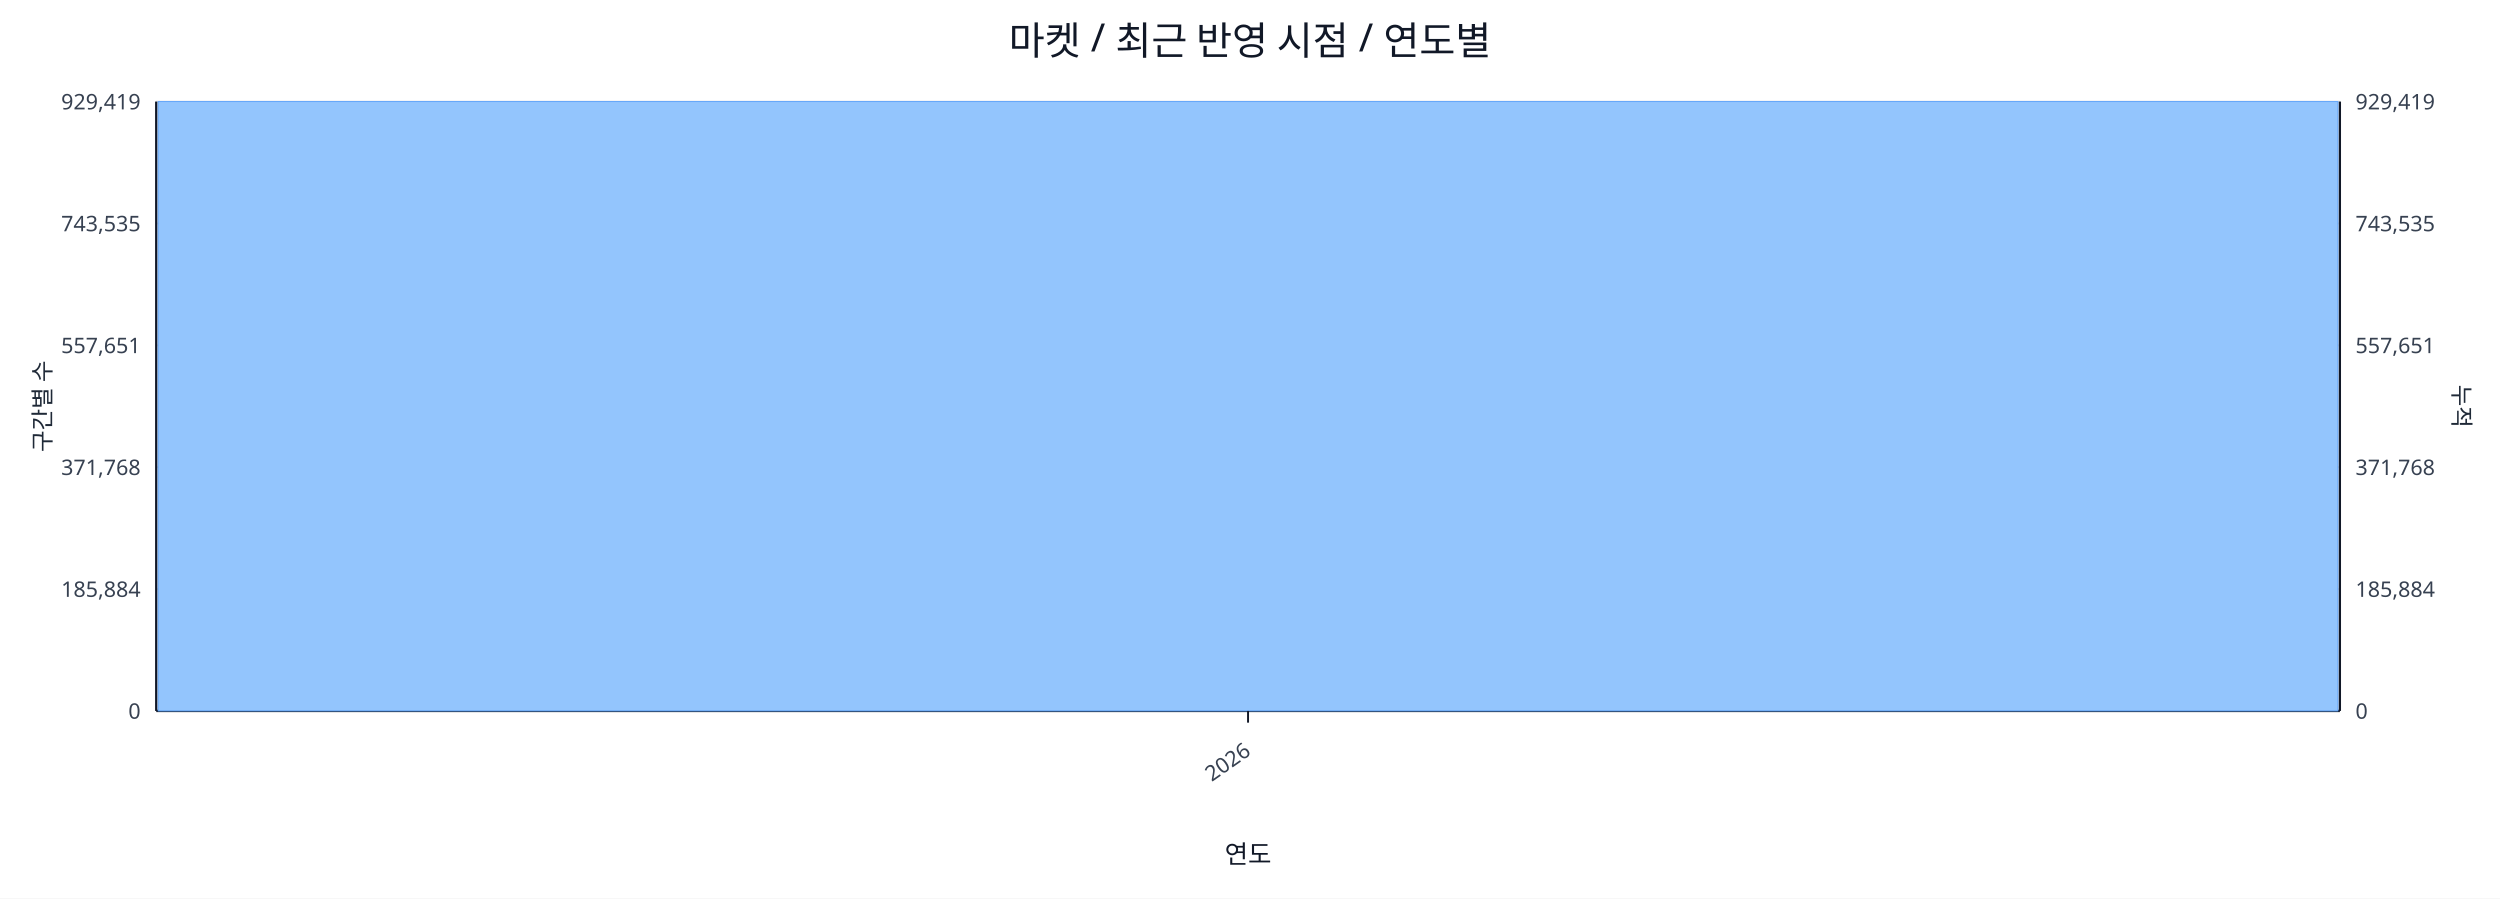
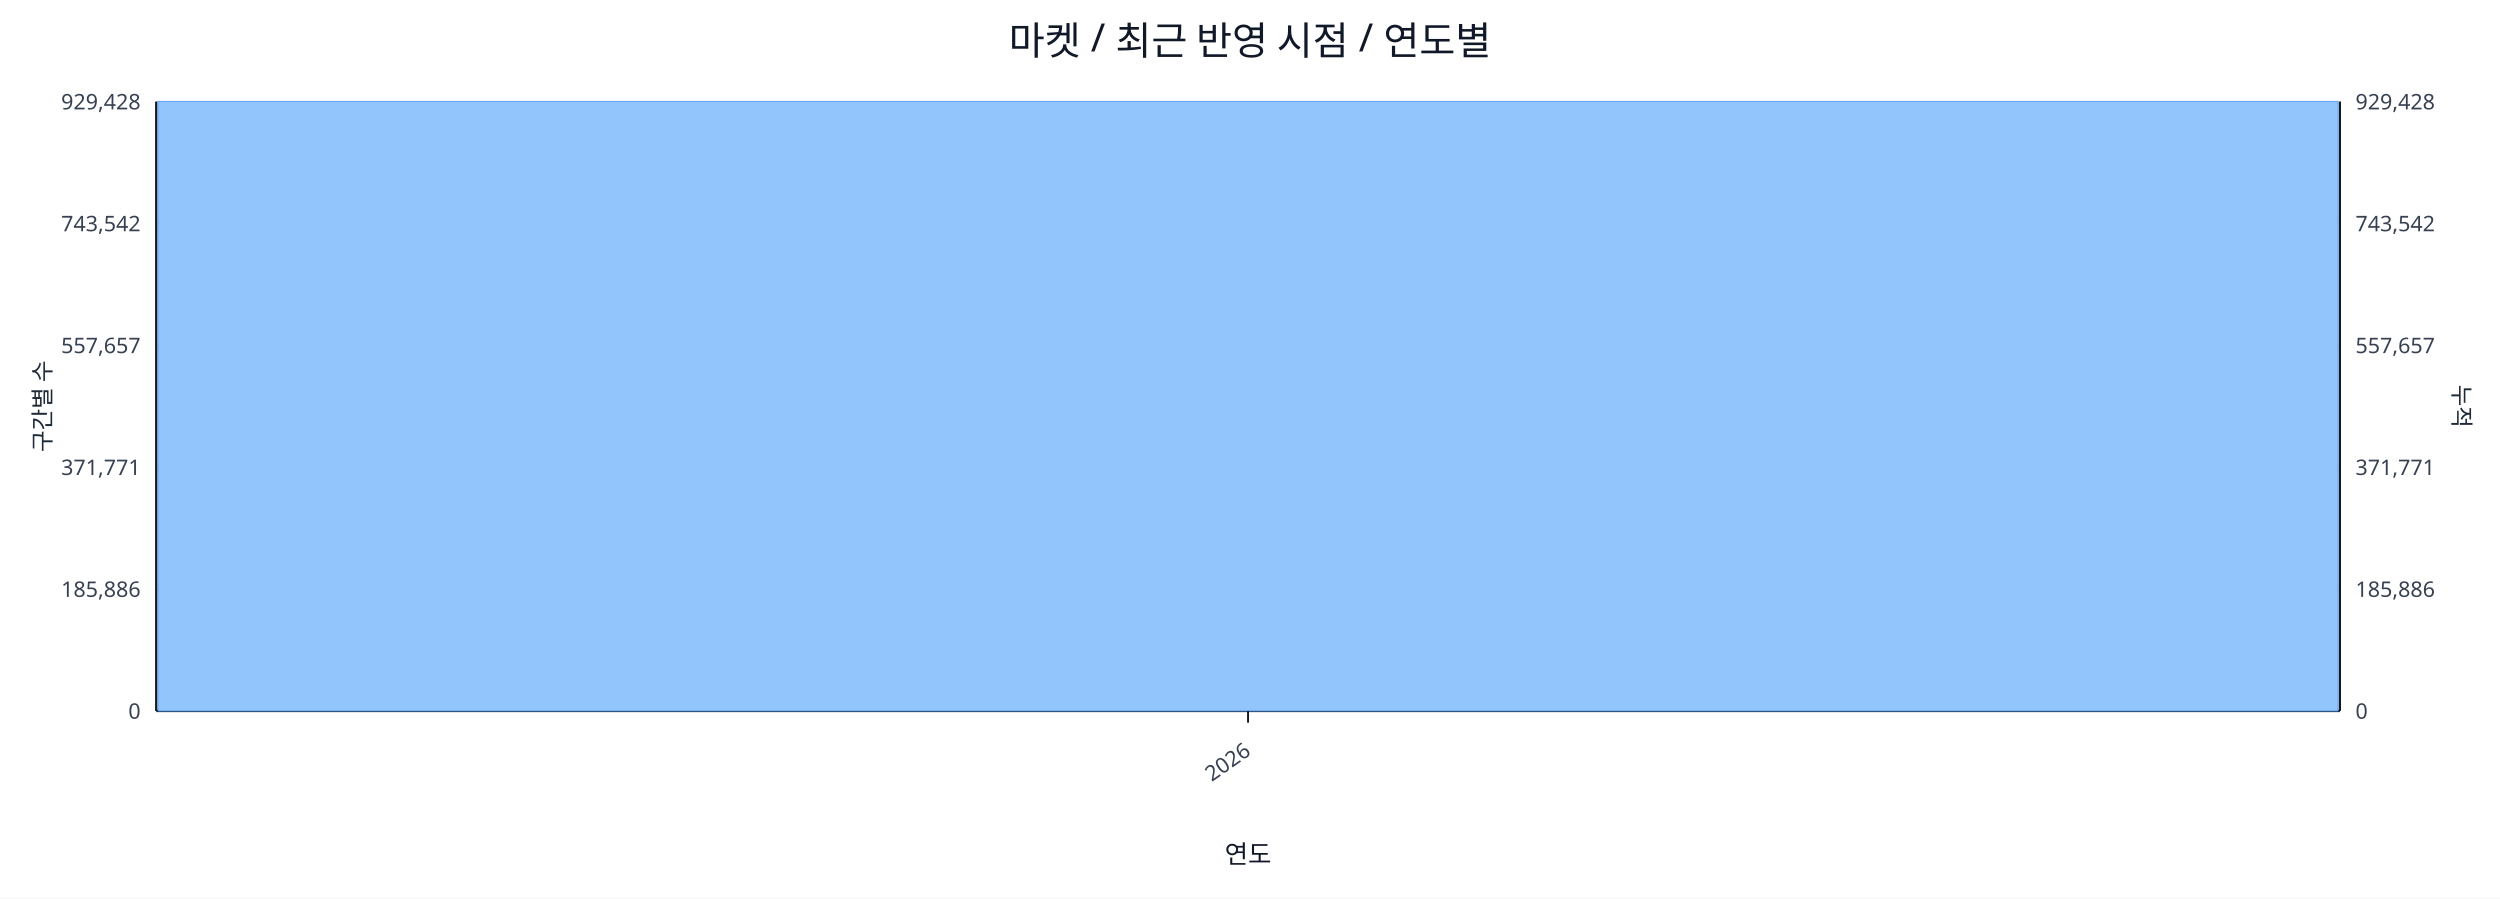
<svg xmlns="http://www.w3.org/2000/svg" width="1280" height="460" viewBox="0 0 1280 460">
  <rect x="0" y="0" width="100%" height="100%" fill="#ffffff" />
  <text x="640.0" y="28" font-size="20" text-anchor="middle" font-family="sans-serif" fill="#111827">마켓 / 최근 반영 시점 / 연도별</text>
  <line x1="80.0" y1="52.0" x2="1198.0" y2="52.0" stroke="#e5e7eb" stroke-width="1" />
-   <text x="72.0" y="56.0" font-size="11" text-anchor="end" font-family="sans-serif" fill="#374151">929,419</text>
-   <text x="1206.0" y="56.0" font-size="11" text-anchor="start" font-family="sans-serif" fill="#374151">929,419</text>
+   <text x="72.0" y="56.0" font-size="11" text-anchor="end" font-family="sans-serif" fill="#374151">929,428</text>
+   <text x="1206.0" y="56.0" font-size="11" text-anchor="start" font-family="sans-serif" fill="#374151">929,428</text>
  <line x1="80.0" y1="114.4" x2="1198.0" y2="114.4" stroke="#e5e7eb" stroke-width="1" />
-   <text x="72.0" y="118.4" font-size="11" text-anchor="end" font-family="sans-serif" fill="#374151">743,535</text>
-   <text x="1206.0" y="118.4" font-size="11" text-anchor="start" font-family="sans-serif" fill="#374151">743,535</text>
+   <text x="72.0" y="118.4" font-size="11" text-anchor="end" font-family="sans-serif" fill="#374151">743,542</text>
+   <text x="1206.0" y="118.4" font-size="11" text-anchor="start" font-family="sans-serif" fill="#374151">743,542</text>
  <line x1="80.0" y1="176.8" x2="1198.0" y2="176.8" stroke="#e5e7eb" stroke-width="1" />
-   <text x="72.0" y="180.8" font-size="11" text-anchor="end" font-family="sans-serif" fill="#374151">557,651</text>
-   <text x="1206.0" y="180.8" font-size="11" text-anchor="start" font-family="sans-serif" fill="#374151">557,651</text>
+   <text x="72.0" y="180.8" font-size="11" text-anchor="end" font-family="sans-serif" fill="#374151">557,657</text>
+   <text x="1206.0" y="180.8" font-size="11" text-anchor="start" font-family="sans-serif" fill="#374151">557,657</text>
  <line x1="80.0" y1="239.2" x2="1198.0" y2="239.2" stroke="#e5e7eb" stroke-width="1" />
-   <text x="72.0" y="243.2" font-size="11" text-anchor="end" font-family="sans-serif" fill="#374151">371,768</text>
-   <text x="1206.0" y="243.2" font-size="11" text-anchor="start" font-family="sans-serif" fill="#374151">371,768</text>
+   <text x="72.0" y="243.2" font-size="11" text-anchor="end" font-family="sans-serif" fill="#374151">371,771</text>
+   <text x="1206.0" y="243.2" font-size="11" text-anchor="start" font-family="sans-serif" fill="#374151">371,771</text>
  <line x1="80.0" y1="301.6" x2="1198.0" y2="301.6" stroke="#e5e7eb" stroke-width="1" />
-   <text x="72.0" y="305.6" font-size="11" text-anchor="end" font-family="sans-serif" fill="#374151">185,884</text>
-   <text x="1206.0" y="305.6" font-size="11" text-anchor="start" font-family="sans-serif" fill="#374151">185,884</text>
+   <text x="72.0" y="305.6" font-size="11" text-anchor="end" font-family="sans-serif" fill="#374151">185,886</text>
+   <text x="1206.0" y="305.6" font-size="11" text-anchor="start" font-family="sans-serif" fill="#374151">185,886</text>
  <line x1="80.0" y1="364.0" x2="1198.0" y2="364.0" stroke="#e5e7eb" stroke-width="1" />
  <text x="72.0" y="368.0" font-size="11" text-anchor="end" font-family="sans-serif" fill="#374151">0</text>
  <text x="1206.0" y="368.0" font-size="11" text-anchor="start" font-family="sans-serif" fill="#374151">0</text>
  <line x1="80.0" y1="364.0" x2="1198.0" y2="364.0" stroke="#111827" stroke-width="1.2" />
  <line x1="80.0" y1="52.0" x2="80.0" y2="364.0" stroke="#111827" stroke-width="1.2" />
  <line x1="1198.0" y1="52.0" x2="1198.0" y2="364.0" stroke="#111827" stroke-width="1.2" />
  <rect x="81.0" y="52.0" width="1116.0" height="312.0" fill="#93c5fd" stroke="#60a5fa" stroke-width="0.5" />
  <polyline fill="none" stroke="#ef4444" stroke-width="2" points="639.0,52.0" />
  <line x1="639.0" y1="364.0" x2="639.0" y2="370.0" stroke="#111827" stroke-width="1" />
  <text x="641.0" y="386.0" font-size="11" text-anchor="end" transform="rotate(-35 641.0 386.0)" font-family="sans-serif" fill="#374151">2026</text>
  <text x="26" y="208.0" font-size="12" transform="rotate(-90 26 208.0)" text-anchor="middle" font-family="sans-serif" fill="#1f2937">구간별 수</text>
  <text x="1256.0" y="208.0" font-size="12" transform="rotate(90 1256.0 208.0)" text-anchor="middle" font-family="sans-serif" fill="#1f2937">누적</text>
  <text x="639.0" y="442.0" font-size="13" text-anchor="middle" font-family="sans-serif" fill="#111827">연도</text>
</svg>
